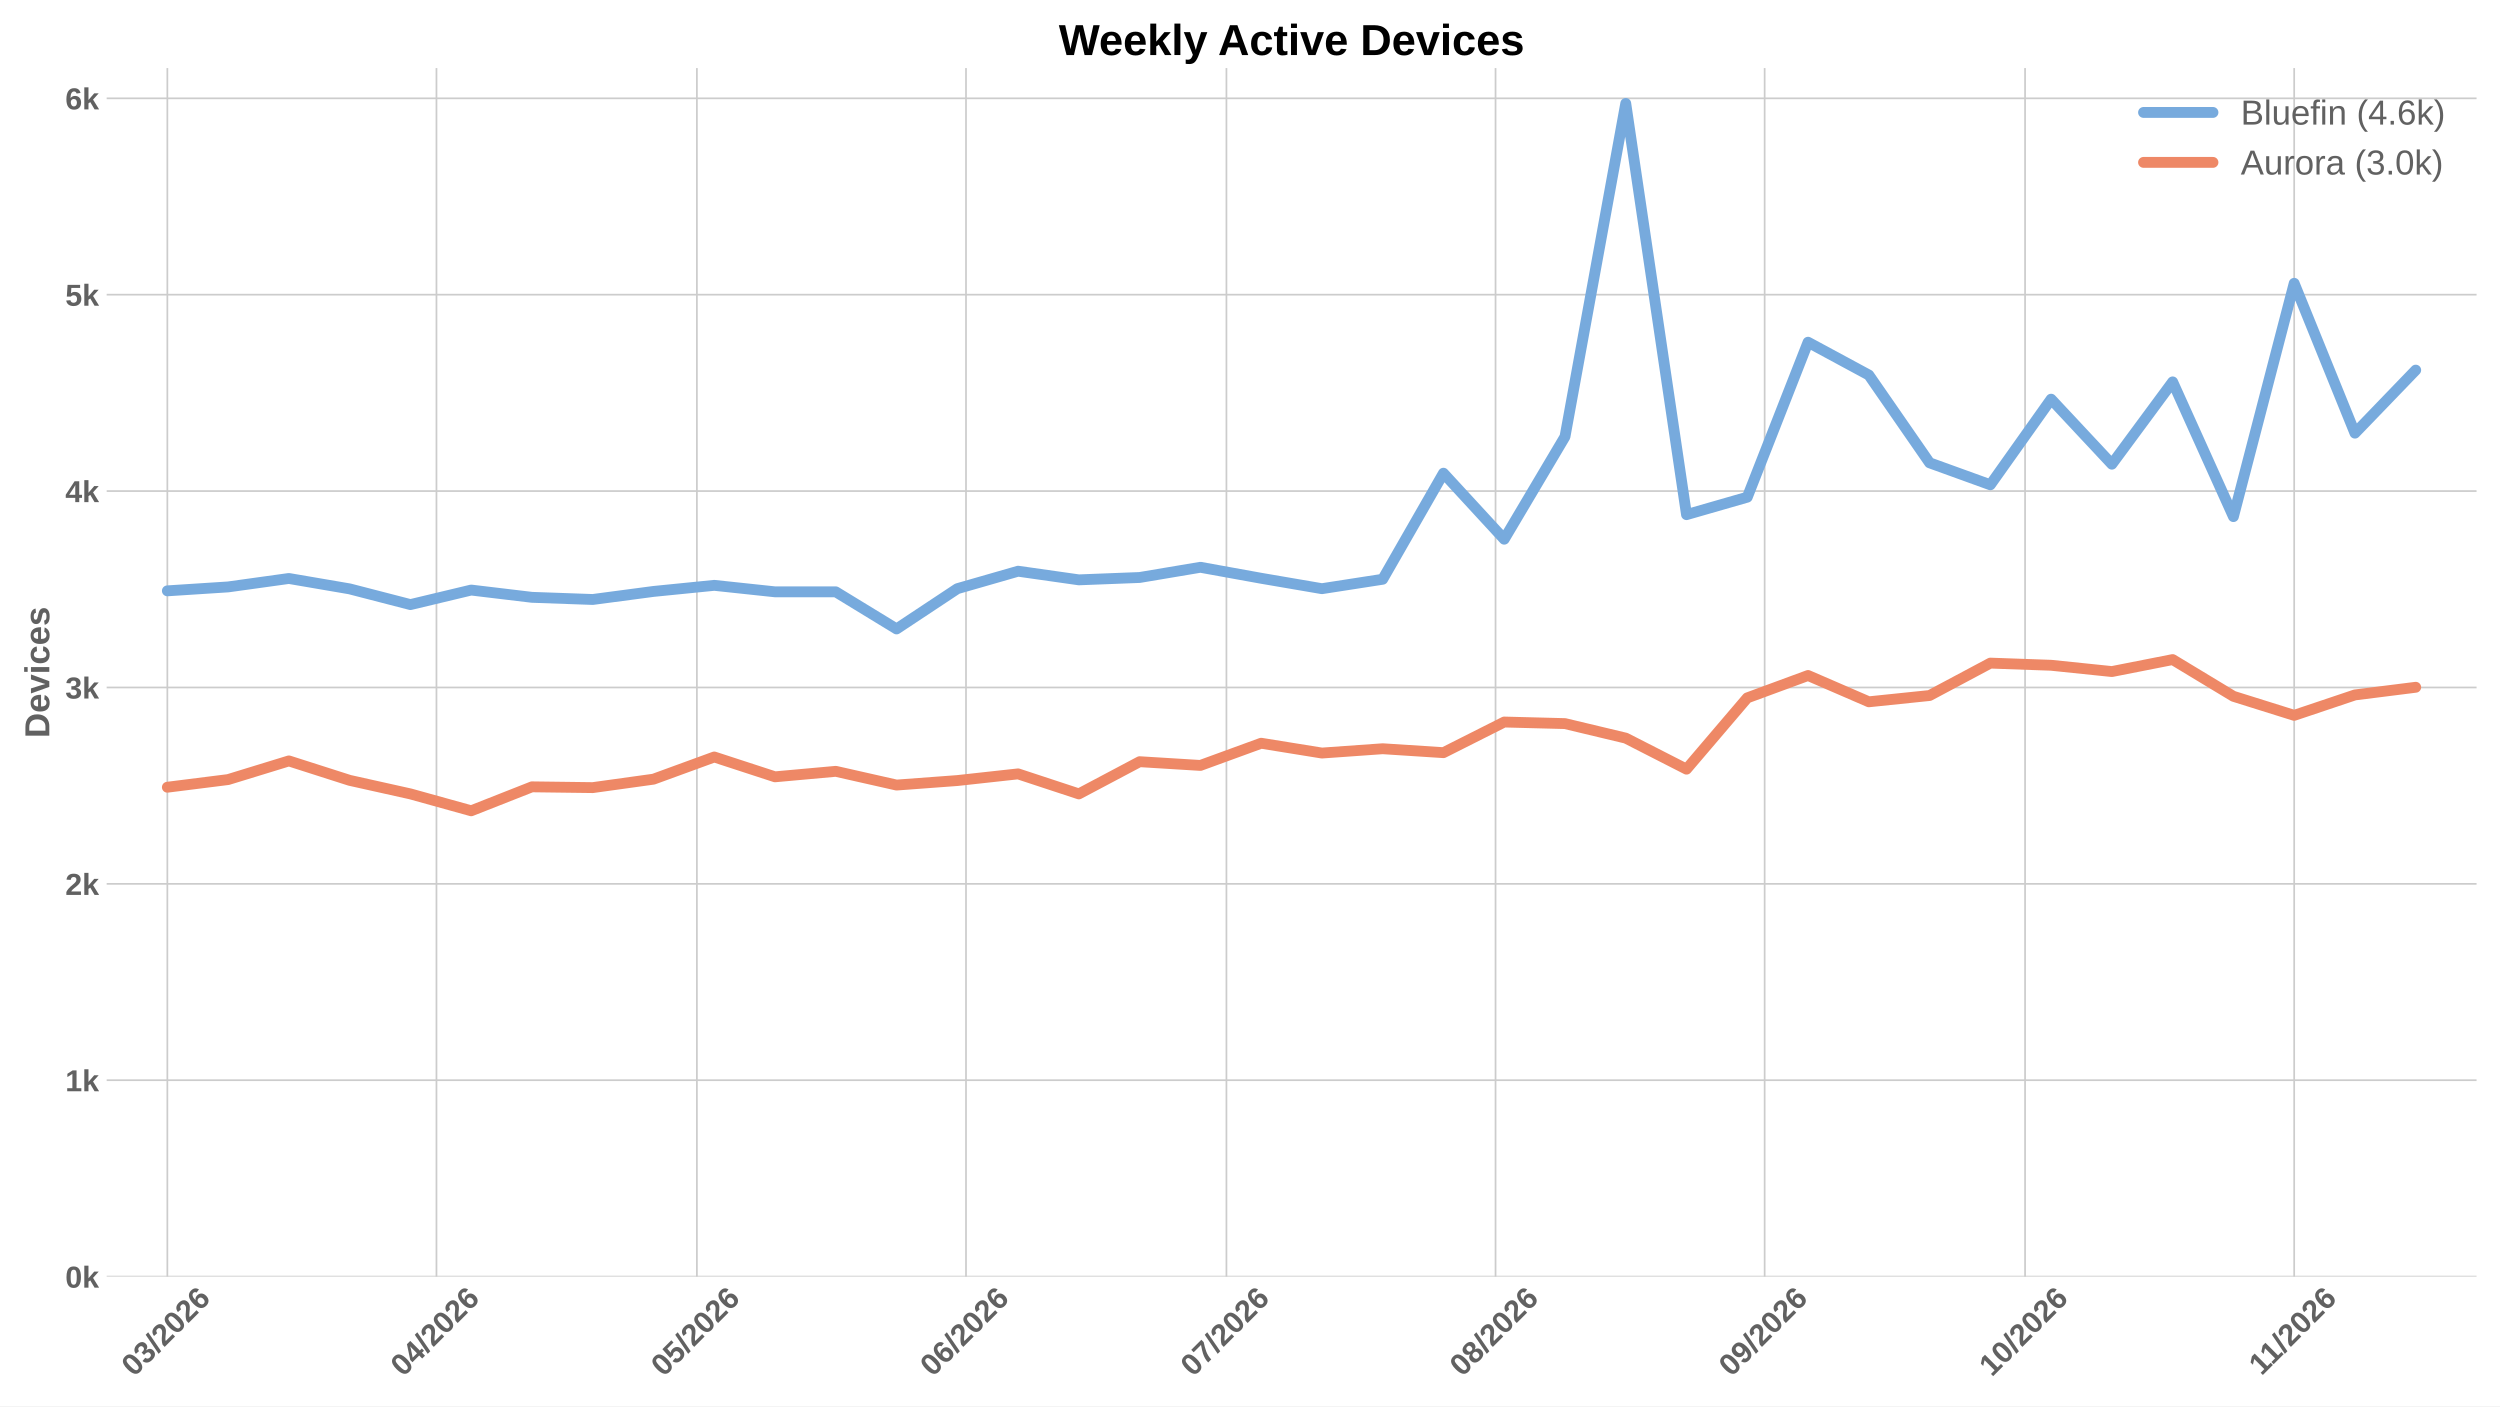
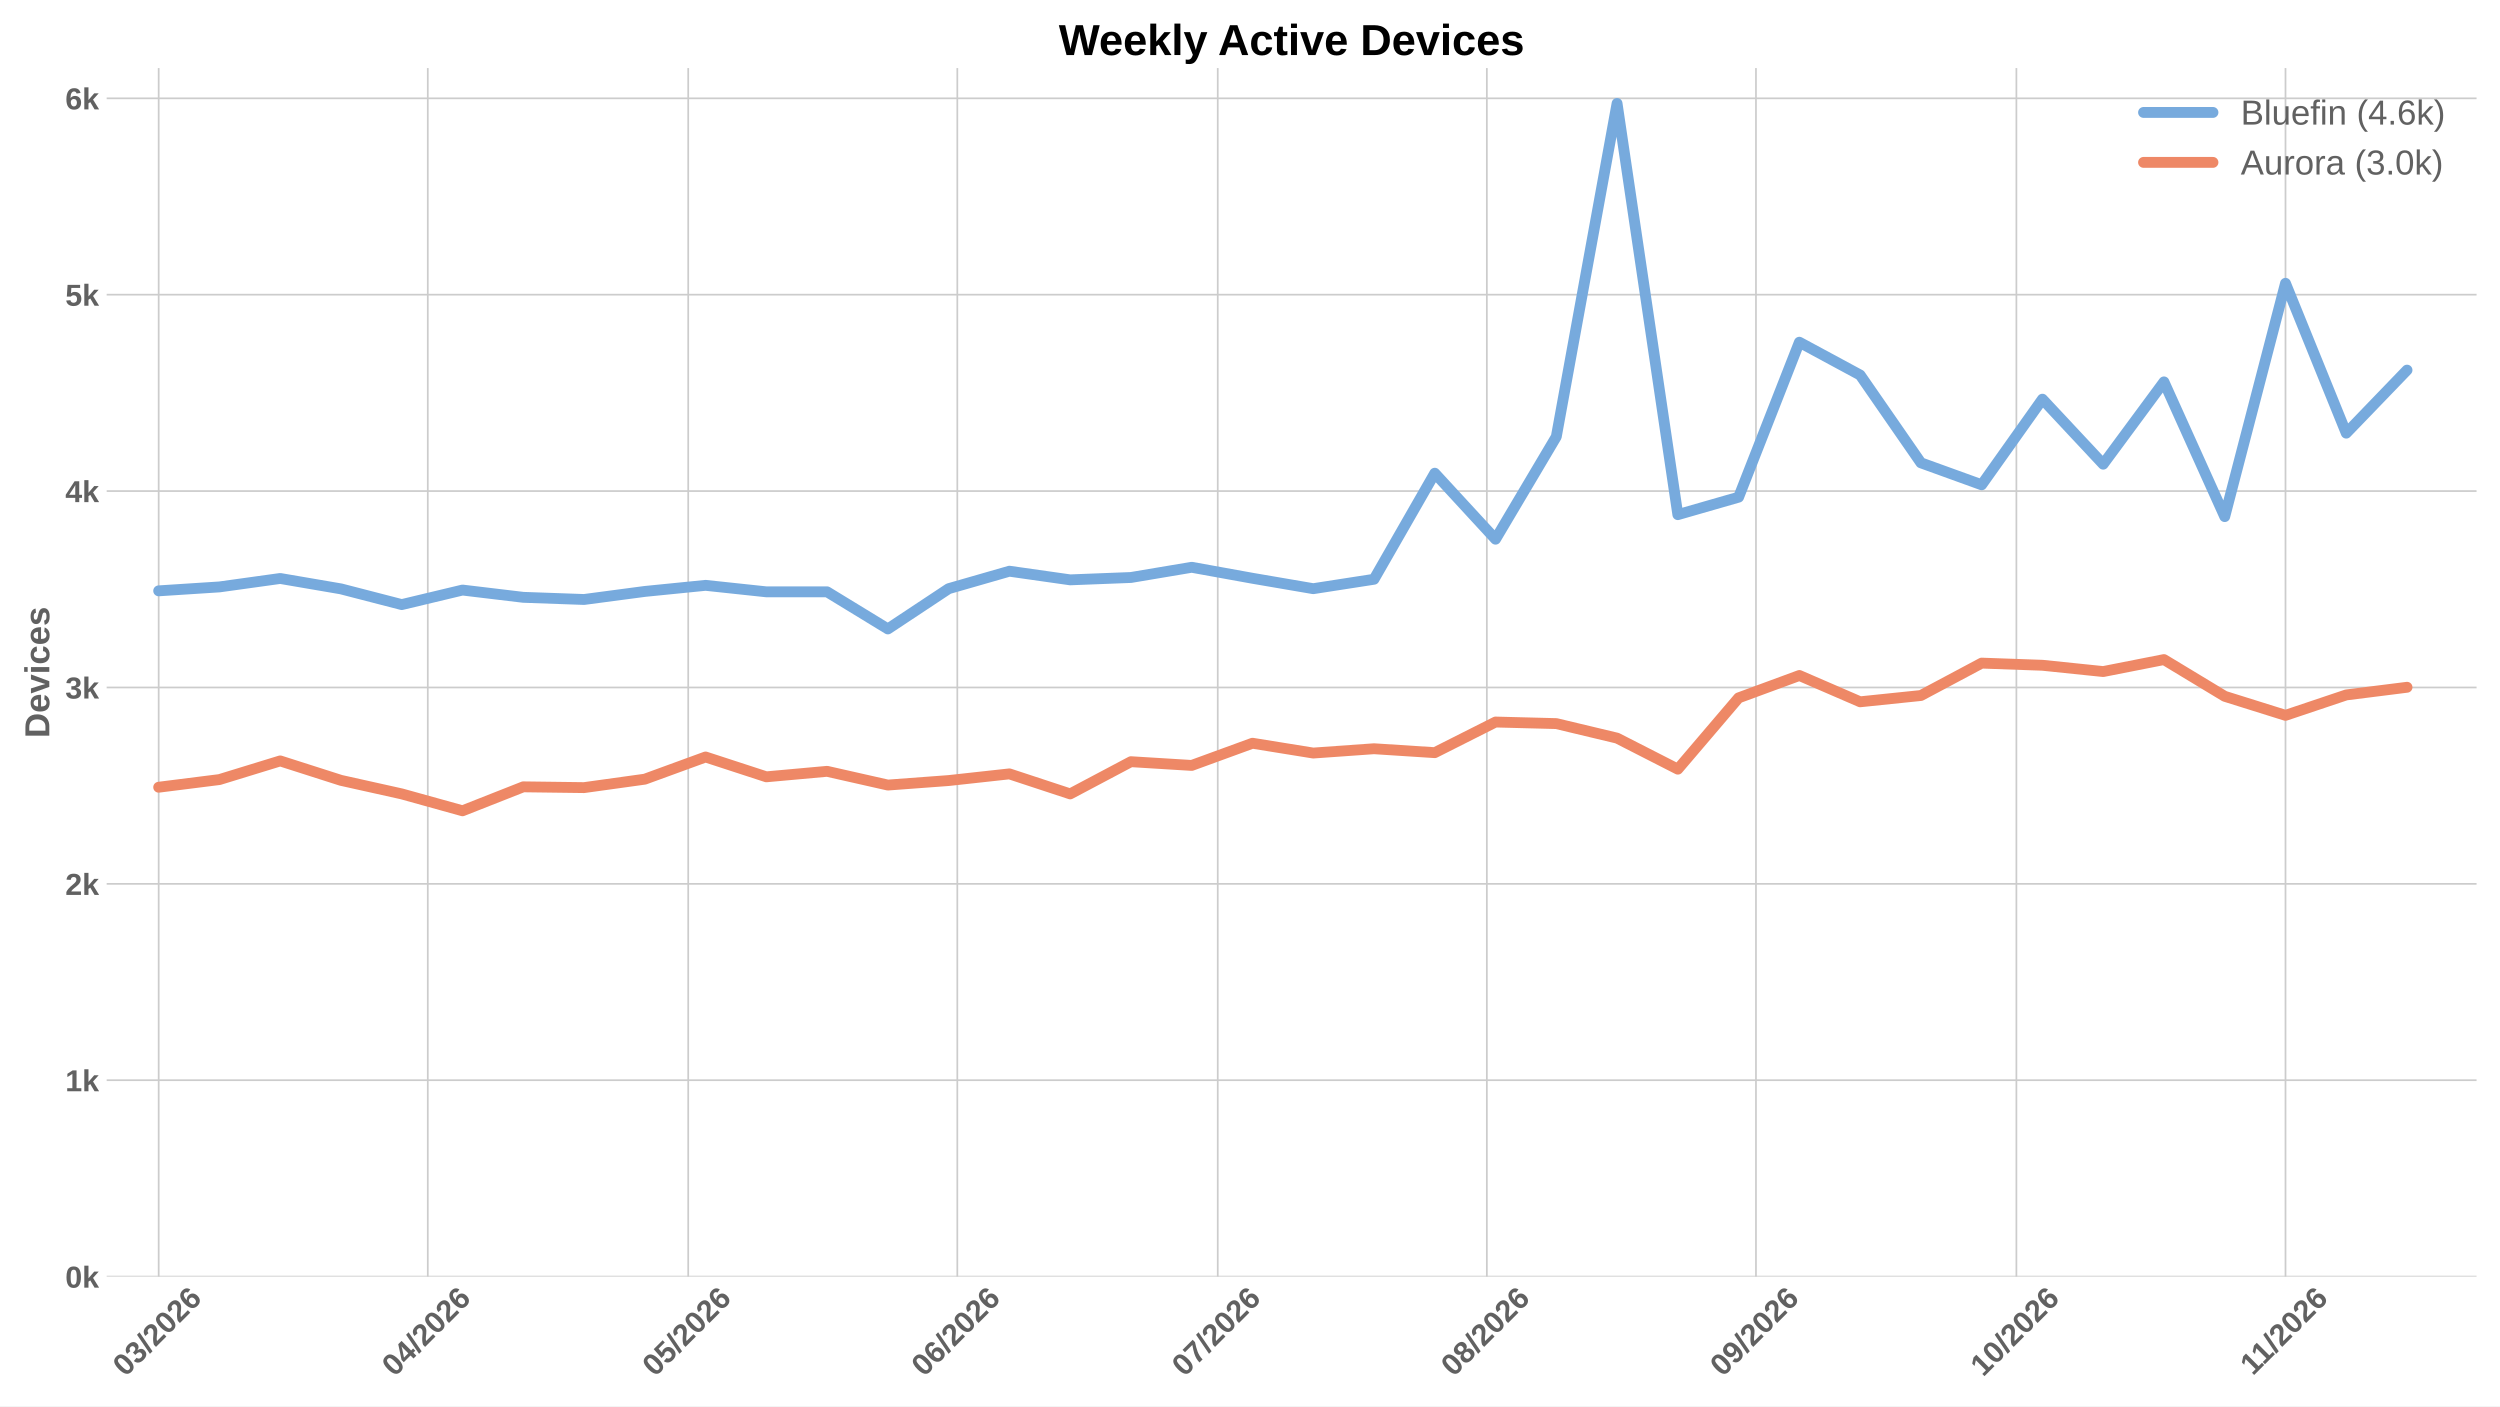
<svg xmlns="http://www.w3.org/2000/svg" xmlns:xlink="http://www.w3.org/1999/xlink" width="1152pt" height="648pt" viewBox="0 0 1152 648" version="1.1">
  <defs>
    <style type="text/css">*{stroke-linejoin: round; stroke-linecap: butt}</style>
  </defs>
  <g id="figure_1">
    <g id="patch_1">
      <path d="M 0 648  L 1152 648  L 1152 0  L 0 0  z " style="fill: #ffffff" />
    </g>
    <g id="axes_1">
      <g id="patch_2">
        <path d="M 49.156 588.262  L 1141.2 588.262  L 1141.2 31.361  L 49.156 31.361  z " style="fill: #ffffff" />
      </g>
      <g id="matplotlib.axis_1">
        <g id="xtick_1">
          <g id="line2d_1">
-             <path d="M 77.118 588.262  L 77.118 31.361  " clip-path="url(#p56c83c596c)" style="fill: none; stroke: #cccccc; stroke-width: 0.8; stroke-linecap: round" />
+             <path d="M 73.117 588.262  L 73.117 31.361  " clip-path="url(#p02b2bebb47)" style="fill: none; stroke: #cccccc; stroke-width: 0.8; stroke-linecap: round" />
          </g>
          <g id="line2d_2" />
          <g id="text_1">
-             <g style="fill: #616161" transform="translate(61.78998 634.7498) rotate(-45) scale(0.14 -0.14)">
+             <g style="fill: #616161" transform="translate(57.78871 634.7498) rotate(-45) scale(0.14 -0.14)">
              <defs>
                <path id="LiberationSans-Bold-13" d="M 3297 2203  Q 3297 1088 2914 512  Q 2531 -63 1766 -63  Q 253 -63 253 2203  Q 253 2994 418 3494  Q 584 3994 915 4231  Q 1247 4469 1791 4469  Q 2572 4469 2934 3903  Q 3297 3338 3297 2203  z M 2416 2203  Q 2416 2813 2356 3150  Q 2297 3488 2165 3634  Q 2034 3781 1784 3781  Q 1519 3781 1383 3632  Q 1247 3484 1189 3148  Q 1131 2813 1131 2203  Q 1131 1600 1192 1261  Q 1253 922 1386 775  Q 1519 628 1772 628  Q 2022 628 2158 783  Q 2294 938 2355 1278  Q 2416 1619 2416 2203  z " transform="scale(0.015625)" />
                <path id="LiberationSans-Bold-16" d="M 3328 1222  Q 3328 603 2922 265  Q 2516 -72 1766 -72  Q 1056 -72 637 254  Q 219 581 147 1197  L 1041 1275  Q 1125 641 1763 641  Q 2078 641 2253 797  Q 2428 953 2428 1275  Q 2428 1569 2215 1725  Q 2003 1881 1584 1881  L 1278 1881  L 1278 2591  L 1566 2591  Q 1944 2591 2134 2745  Q 2325 2900 2325 3188  Q 2325 3459 2173 3614  Q 2022 3769 1731 3769  Q 1459 3769 1292 3619  Q 1125 3469 1100 3194  L 222 3256  Q 291 3825 694 4147  Q 1097 4469 1747 4469  Q 2438 4469 2827 4158  Q 3216 3847 3216 3297  Q 3216 2884 2973 2618  Q 2731 2353 2275 2266  L 2275 2253  Q 2781 2194 3054 1920  Q 3328 1647 3328 1222  z " transform="scale(0.015625)" />
                <path id="LiberationSans-Bold-12" d="M 63 -128  L 972 4638  L 1716 4638  L 822 -128  L 63 -128  z " transform="scale(0.015625)" />
                <path id="LiberationSans-Bold-15" d="M 222 0  L 222 609  Q 394 988 711 1347  Q 1028 1706 1509 2097  Q 1972 2472 2158 2715  Q 2344 2959 2344 3194  Q 2344 3769 1766 3769  Q 1484 3769 1336 3617  Q 1188 3466 1144 3163  L 259 3213  Q 334 3825 717 4147  Q 1100 4469 1759 4469  Q 2472 4469 2853 4144  Q 3234 3819 3234 3231  Q 3234 2922 3112 2672  Q 2991 2422 2800 2211  Q 2609 2000 2376 1815  Q 2144 1631 1925 1456  Q 1706 1281 1526 1103  Q 1347 925 1259 722  L 3303 722  L 3303 0  L 222 0  z " transform="scale(0.015625)" />
                <path id="LiberationSans-Bold-19" d="M 3328 1441  Q 3328 738 2934 337  Q 2541 -63 1847 -63  Q 1069 -63 651 482  Q 234 1028 234 2100  Q 234 3278 657 3873  Q 1081 4469 1869 4469  Q 2428 4469 2751 4222  Q 3075 3975 3209 3456  L 2381 3341  Q 2263 3775 1850 3775  Q 1497 3775 1295 3422  Q 1094 3069 1094 2350  Q 1234 2584 1484 2709  Q 1734 2834 2050 2834  Q 2641 2834 2984 2459  Q 3328 2084 3328 1441  z M 2447 1416  Q 2447 1791 2273 1989  Q 2100 2188 1797 2188  Q 1506 2188 1331 2002  Q 1156 1816 1156 1509  Q 1156 1125 1339 873  Q 1522 622 1819 622  Q 2116 622 2281 833  Q 2447 1044 2447 1416  z " transform="scale(0.015625)" />
              </defs>
              <use xlink:href="#LiberationSans-Bold-13" />
              <use xlink:href="#LiberationSans-Bold-16" transform="translate(55.60938 0)" />
              <use xlink:href="#LiberationSans-Bold-12" transform="translate(111.2188 0)" />
              <use xlink:href="#LiberationSans-Bold-15" transform="translate(139 0)" />
              <use xlink:href="#LiberationSans-Bold-13" transform="translate(194.6094 0)" />
              <use xlink:href="#LiberationSans-Bold-15" transform="translate(250.2188 0)" />
              <use xlink:href="#LiberationSans-Bold-19" transform="translate(305.8281 0)" />
            </g>
          </g>
        </g>
        <g id="xtick_2">
          <g id="line2d_3">
-             <path d="M 201.123 588.262  L 201.123 31.361  " clip-path="url(#p56c83c596c)" style="fill: none; stroke: #cccccc; stroke-width: 0.8; stroke-linecap: round" />
+             <path d="M 197.122 588.262  L 197.122 31.361  " clip-path="url(#p02b2bebb47)" style="fill: none; stroke: #cccccc; stroke-width: 0.8; stroke-linecap: round" />
          </g>
          <g id="line2d_4" />
          <g id="text_2">
-             <g style="fill: #616161" transform="translate(185.795 634.7498) rotate(-45) scale(0.14 -0.14)">
+             <g style="fill: #616161" transform="translate(181.7937 634.7498) rotate(-45) scale(0.14 -0.14)">
              <defs>
                <path id="LiberationSans-Bold-17" d="M 2938 897  L 2938 0  L 2100 0  L 2100 897  L 97 897  L 97 1556  L 1956 4403  L 2938 4403  L 2938 1550  L 3525 1550  L 3525 897  L 2938 897  z M 2100 2991  Q 2100 3159 2111 3356  Q 2122 3553 2128 3609  Q 2047 3434 1834 3103  L 813 1550  L 2100 1550  L 2100 2991  z " transform="scale(0.015625)" />
              </defs>
              <use xlink:href="#LiberationSans-Bold-13" />
              <use xlink:href="#LiberationSans-Bold-17" transform="translate(55.60938 0)" />
              <use xlink:href="#LiberationSans-Bold-12" transform="translate(111.2188 0)" />
              <use xlink:href="#LiberationSans-Bold-15" transform="translate(139 0)" />
              <use xlink:href="#LiberationSans-Bold-13" transform="translate(194.6094 0)" />
              <use xlink:href="#LiberationSans-Bold-15" transform="translate(250.2188 0)" />
              <use xlink:href="#LiberationSans-Bold-19" transform="translate(305.8281 0)" />
            </g>
          </g>
        </g>
        <g id="xtick_3">
          <g id="line2d_5">
-             <path d="M 321.128 588.262  L 321.128 31.361  " clip-path="url(#p56c83c596c)" style="fill: none; stroke: #cccccc; stroke-width: 0.8; stroke-linecap: round" />
+             <path d="M 317.127 588.262  L 317.127 31.361  " clip-path="url(#p02b2bebb47)" style="fill: none; stroke: #cccccc; stroke-width: 0.8; stroke-linecap: round" />
          </g>
          <g id="line2d_6" />
          <g id="text_3">
-             <g style="fill: #616161" transform="translate(305.7999 634.7498) rotate(-45) scale(0.14 -0.14)">
+             <g style="fill: #616161" transform="translate(301.7986 634.7498) rotate(-45) scale(0.14 -0.14)">
              <defs>
                <path id="LiberationSans-Bold-18" d="M 3381 1466  Q 3381 766 2945 351  Q 2509 -63 1750 -63  Q 1088 -63 689 235  Q 291 534 197 1100  L 1075 1172  Q 1144 891 1319 762  Q 1494 634 1759 634  Q 2088 634 2283 843  Q 2478 1053 2478 1447  Q 2478 1794 2293 2001  Q 2109 2209 1778 2209  Q 1413 2209 1181 1925  L 325 1925  L 478 4403  L 3125 4403  L 3125 3750  L 1275 3750  L 1203 2638  Q 1522 2919 2000 2919  Q 2628 2919 3004 2528  Q 3381 2138 3381 1466  z " transform="scale(0.015625)" />
              </defs>
              <use xlink:href="#LiberationSans-Bold-13" />
              <use xlink:href="#LiberationSans-Bold-18" transform="translate(55.60938 0)" />
              <use xlink:href="#LiberationSans-Bold-12" transform="translate(111.2188 0)" />
              <use xlink:href="#LiberationSans-Bold-15" transform="translate(139 0)" />
              <use xlink:href="#LiberationSans-Bold-13" transform="translate(194.6094 0)" />
              <use xlink:href="#LiberationSans-Bold-15" transform="translate(250.2188 0)" />
              <use xlink:href="#LiberationSans-Bold-19" transform="translate(305.8281 0)" />
            </g>
          </g>
        </g>
        <g id="xtick_4">
          <g id="line2d_7">
-             <path d="M 445.133 588.262  L 445.133 31.361  " clip-path="url(#p56c83c596c)" style="fill: none; stroke: #cccccc; stroke-width: 0.8; stroke-linecap: round" />
+             <path d="M 441.132 588.262  L 441.132 31.361  " clip-path="url(#p02b2bebb47)" style="fill: none; stroke: #cccccc; stroke-width: 0.8; stroke-linecap: round" />
          </g>
          <g id="line2d_8" />
          <g id="text_4">
-             <g style="fill: #616161" transform="translate(429.8049 634.7498) rotate(-45) scale(0.14 -0.14)">
+             <g style="fill: #616161" transform="translate(425.8037 634.7498) rotate(-45) scale(0.14 -0.14)">
              <use xlink:href="#LiberationSans-Bold-13" />
              <use xlink:href="#LiberationSans-Bold-19" transform="translate(55.60938 0)" />
              <use xlink:href="#LiberationSans-Bold-12" transform="translate(111.2188 0)" />
              <use xlink:href="#LiberationSans-Bold-15" transform="translate(139 0)" />
              <use xlink:href="#LiberationSans-Bold-13" transform="translate(194.6094 0)" />
              <use xlink:href="#LiberationSans-Bold-15" transform="translate(250.2188 0)" />
              <use xlink:href="#LiberationSans-Bold-19" transform="translate(305.8281 0)" />
            </g>
          </g>
        </g>
        <g id="xtick_5">
          <g id="line2d_9">
-             <path d="M 565.138 588.262  L 565.138 31.361  " clip-path="url(#p56c83c596c)" style="fill: none; stroke: #cccccc; stroke-width: 0.8; stroke-linecap: round" />
+             <path d="M 561.137 588.262  L 561.137 31.361  " clip-path="url(#p02b2bebb47)" style="fill: none; stroke: #cccccc; stroke-width: 0.8; stroke-linecap: round" />
          </g>
          <g id="line2d_10" />
          <g id="text_5">
-             <g style="fill: #616161" transform="translate(549.8098 634.7498) rotate(-45) scale(0.14 -0.14)">
+             <g style="fill: #616161" transform="translate(545.8085 634.7498) rotate(-45) scale(0.14 -0.14)">
              <defs>
                <path id="LiberationSans-Bold-1a" d="M 3278 3706  Q 2981 3238 2717 2797  Q 2453 2356 2256 1911  Q 2059 1466 1945 995  Q 1831 525 1831 0  L 916 0  Q 916 550 1059 1064  Q 1203 1578 1475 2111  Q 1747 2644 2463 3681  L 275 3681  L 275 4403  L 3278 4403  L 3278 3706  z " transform="scale(0.015625)" />
              </defs>
              <use xlink:href="#LiberationSans-Bold-13" />
              <use xlink:href="#LiberationSans-Bold-1a" transform="translate(55.60938 0)" />
              <use xlink:href="#LiberationSans-Bold-12" transform="translate(111.2188 0)" />
              <use xlink:href="#LiberationSans-Bold-15" transform="translate(139 0)" />
              <use xlink:href="#LiberationSans-Bold-13" transform="translate(194.6094 0)" />
              <use xlink:href="#LiberationSans-Bold-15" transform="translate(250.2188 0)" />
              <use xlink:href="#LiberationSans-Bold-19" transform="translate(305.8281 0)" />
            </g>
          </g>
        </g>
        <g id="xtick_6">
          <g id="line2d_11">
-             <path d="M 689.143 588.262  L 689.143 31.361  " clip-path="url(#p56c83c596c)" style="fill: none; stroke: #cccccc; stroke-width: 0.8; stroke-linecap: round" />
+             <path d="M 685.142 588.262  L 685.142 31.361  " clip-path="url(#p02b2bebb47)" style="fill: none; stroke: #cccccc; stroke-width: 0.8; stroke-linecap: round" />
          </g>
          <g id="line2d_12" />
          <g id="text_6">
-             <g style="fill: #616161" transform="translate(673.8148 634.7498) rotate(-45) scale(0.14 -0.14)">
+             <g style="fill: #616161" transform="translate(669.8136 634.7498) rotate(-45) scale(0.14 -0.14)">
              <defs>
                <path id="LiberationSans-Bold-1b" d="M 3363 1241  Q 3363 622 2953 279  Q 2544 -63 1784 -63  Q 1031 -63 617 278  Q 203 619 203 1234  Q 203 1656 447 1945  Q 691 2234 1100 2303  L 1100 2316  Q 744 2394 525 2669  Q 306 2944 306 3303  Q 306 3844 689 4156  Q 1072 4469 1772 4469  Q 2488 4469 2870 4164  Q 3253 3859 3253 3297  Q 3253 2938 3036 2666  Q 2819 2394 2453 2322  L 2453 2309  Q 2878 2241 3120 1961  Q 3363 1681 3363 1241  z M 2350 3250  Q 2350 3563 2206 3708  Q 2063 3853 1772 3853  Q 1203 3853 1203 3250  Q 1203 2619 1778 2619  Q 2066 2619 2208 2766  Q 2350 2913 2350 3250  z M 2453 1313  Q 2453 2003 1766 2003  Q 1447 2003 1276 1822  Q 1106 1641 1106 1300  Q 1106 913 1275 734  Q 1444 556 1791 556  Q 2131 556 2292 734  Q 2453 913 2453 1313  z " transform="scale(0.015625)" />
              </defs>
              <use xlink:href="#LiberationSans-Bold-13" />
              <use xlink:href="#LiberationSans-Bold-1b" transform="translate(55.60938 0)" />
              <use xlink:href="#LiberationSans-Bold-12" transform="translate(111.2188 0)" />
              <use xlink:href="#LiberationSans-Bold-15" transform="translate(139 0)" />
              <use xlink:href="#LiberationSans-Bold-13" transform="translate(194.6094 0)" />
              <use xlink:href="#LiberationSans-Bold-15" transform="translate(250.2188 0)" />
              <use xlink:href="#LiberationSans-Bold-19" transform="translate(305.8281 0)" />
            </g>
          </g>
        </g>
        <g id="xtick_7">
          <g id="line2d_13">
-             <path d="M 813.148 588.262  L 813.148 31.361  " clip-path="url(#p56c83c596c)" style="fill: none; stroke: #cccccc; stroke-width: 0.8; stroke-linecap: round" />
+             <path d="M 809.147 588.262  L 809.147 31.361  " clip-path="url(#p02b2bebb47)" style="fill: none; stroke: #cccccc; stroke-width: 0.8; stroke-linecap: round" />
          </g>
          <g id="line2d_14" />
          <g id="text_7">
-             <g style="fill: #616161" transform="translate(797.8199 634.7498) rotate(-45) scale(0.14 -0.14)">
+             <g style="fill: #616161" transform="translate(793.8186 634.7498) rotate(-45) scale(0.14 -0.14)">
              <defs>
                <path id="LiberationSans-Bold-1c" d="M 3322 2272  Q 3322 1100 2894 518  Q 2466 -63 1678 -63  Q 1097 -63 767 185  Q 438 434 300 972  L 1125 1088  Q 1247 628 1688 628  Q 2056 628 2254 981  Q 2453 1334 2459 2028  Q 2341 1794 2070 1661  Q 1800 1528 1488 1528  Q 906 1528 564 1923  Q 222 2319 222 2994  Q 222 3688 623 4078  Q 1025 4469 1759 4469  Q 2550 4469 2936 3920  Q 3322 3372 3322 2272  z M 2394 2888  Q 2394 3297 2214 3539  Q 2034 3781 1738 3781  Q 1447 3781 1280 3570  Q 1113 3359 1113 2988  Q 1113 2622 1278 2401  Q 1444 2181 1741 2181  Q 2022 2181 2208 2373  Q 2394 2566 2394 2888  z " transform="scale(0.015625)" />
              </defs>
              <use xlink:href="#LiberationSans-Bold-13" />
              <use xlink:href="#LiberationSans-Bold-1c" transform="translate(55.60938 0)" />
              <use xlink:href="#LiberationSans-Bold-12" transform="translate(111.2188 0)" />
              <use xlink:href="#LiberationSans-Bold-15" transform="translate(139 0)" />
              <use xlink:href="#LiberationSans-Bold-13" transform="translate(194.6094 0)" />
              <use xlink:href="#LiberationSans-Bold-15" transform="translate(250.2188 0)" />
              <use xlink:href="#LiberationSans-Bold-19" transform="translate(305.8281 0)" />
            </g>
          </g>
        </g>
        <g id="xtick_8">
          <g id="line2d_15">
-             <path d="M 933.153 588.262  L 933.153 31.361  " clip-path="url(#p56c83c596c)" style="fill: none; stroke: #cccccc; stroke-width: 0.8; stroke-linecap: round" />
+             <path d="M 929.152 588.262  L 929.152 31.361  " clip-path="url(#p02b2bebb47)" style="fill: none; stroke: #cccccc; stroke-width: 0.8; stroke-linecap: round" />
          </g>
          <g id="line2d_16" />
          <g id="text_8">
-             <g style="fill: #616161" transform="translate(917.8248 634.7498) rotate(-45) scale(0.14 -0.14)">
+             <g style="fill: #616161" transform="translate(913.8235 634.7498) rotate(-45) scale(0.14 -0.14)">
              <defs>
                <path id="LiberationSans-Bold-14" d="M 403 0  L 403 653  L 1494 653  L 1494 3656  L 438 2997  L 438 3688  L 1541 4403  L 2372 4403  L 2372 653  L 3381 653  L 3381 0  L 403 0  z " transform="scale(0.015625)" />
              </defs>
              <use xlink:href="#LiberationSans-Bold-14" />
              <use xlink:href="#LiberationSans-Bold-13" transform="translate(55.60938 0)" />
              <use xlink:href="#LiberationSans-Bold-12" transform="translate(111.2188 0)" />
              <use xlink:href="#LiberationSans-Bold-15" transform="translate(139 0)" />
              <use xlink:href="#LiberationSans-Bold-13" transform="translate(194.6094 0)" />
              <use xlink:href="#LiberationSans-Bold-15" transform="translate(250.2188 0)" />
              <use xlink:href="#LiberationSans-Bold-19" transform="translate(305.8281 0)" />
            </g>
          </g>
        </g>
        <g id="xtick_9">
          <g id="line2d_17">
-             <path d="M 1057.158 588.262  L 1057.158 31.361  " clip-path="url(#p56c83c596c)" style="fill: none; stroke: #cccccc; stroke-width: 0.8; stroke-linecap: round" />
+             <path d="M 1053.157 588.262  L 1053.157 31.361  " clip-path="url(#p02b2bebb47)" style="fill: none; stroke: #cccccc; stroke-width: 0.8; stroke-linecap: round" />
          </g>
          <g id="line2d_18" />
          <g id="text_9">
-             <g style="fill: #616161" transform="translate(1042.103 634.2038) rotate(-45) scale(0.14 -0.14)">
+             <g style="fill: #616161" transform="translate(1038.102 634.2038) rotate(-45) scale(0.14 -0.14)">
              <use xlink:href="#LiberationSans-Bold-14" />
              <use xlink:href="#LiberationSans-Bold-14" transform="translate(50.09375 0)" />
              <use xlink:href="#LiberationSans-Bold-12" transform="translate(105.7031 0)" />
              <use xlink:href="#LiberationSans-Bold-15" transform="translate(133.4844 0)" />
              <use xlink:href="#LiberationSans-Bold-13" transform="translate(189.0938 0)" />
              <use xlink:href="#LiberationSans-Bold-15" transform="translate(244.7031 0)" />
              <use xlink:href="#LiberationSans-Bold-19" transform="translate(300.3125 0)" />
            </g>
          </g>
        </g>
      </g>
      <g id="matplotlib.axis_2">
        <g id="ytick_1">
          <g id="line2d_19">
-             <path d="M 49.156 588.262  L 1141.2 588.262  " clip-path="url(#p56c83c596c)" style="fill: none; stroke: #cccccc; stroke-width: 0.8; stroke-linecap: round" />
+             <path d="M 49.156 588.262  L 1141.2 588.262  " clip-path="url(#p02b2bebb47)" style="fill: none; stroke: #cccccc; stroke-width: 0.8; stroke-linecap: round" />
          </g>
          <g id="line2d_20" />
          <g id="text_10">
            <g style="fill: #616161" transform="translate(30.085 593.3584) scale(0.14 -0.14)">
              <defs>
                <path id="LiberationSans-Bold-4e" d="M 2606 0  L 1703 1531  L 1325 1269  L 1325 0  L 447 0  L 447 4638  L 1325 4638  L 1325 1981  L 2531 3381  L 3475 3381  L 2288 2063  L 3566 0  L 2606 0  z " transform="scale(0.015625)" />
              </defs>
              <use xlink:href="#LiberationSans-Bold-13" />
              <use xlink:href="#LiberationSans-Bold-4e" transform="translate(55.60938 0)" />
            </g>
          </g>
        </g>
        <g id="ytick_2">
          <g id="line2d_21">
-             <path d="M 49.156 497.769  L 1141.2 497.769  " clip-path="url(#p56c83c596c)" style="fill: none; stroke: #cccccc; stroke-width: 0.8; stroke-linecap: round" />
+             <path d="M 49.156 497.769  L 1141.2 497.769  " clip-path="url(#p02b2bebb47)" style="fill: none; stroke: #cccccc; stroke-width: 0.8; stroke-linecap: round" />
          </g>
          <g id="line2d_22" />
          <g id="text_11">
            <g style="fill: #616161" transform="translate(30.085 502.8657) scale(0.14 -0.14)">
              <use xlink:href="#LiberationSans-Bold-14" />
              <use xlink:href="#LiberationSans-Bold-4e" transform="translate(55.60938 0)" />
            </g>
          </g>
        </g>
        <g id="ytick_3">
          <g id="line2d_23">
-             <path d="M 49.156 407.277  L 1141.2 407.277  " clip-path="url(#p56c83c596c)" style="fill: none; stroke: #cccccc; stroke-width: 0.8; stroke-linecap: round" />
+             <path d="M 49.156 407.277  L 1141.2 407.277  " clip-path="url(#p02b2bebb47)" style="fill: none; stroke: #cccccc; stroke-width: 0.8; stroke-linecap: round" />
          </g>
          <g id="line2d_24" />
          <g id="text_12">
            <g style="fill: #616161" transform="translate(30.085 412.3729) scale(0.14 -0.14)">
              <use xlink:href="#LiberationSans-Bold-15" />
              <use xlink:href="#LiberationSans-Bold-4e" transform="translate(55.60938 0)" />
            </g>
          </g>
        </g>
        <g id="ytick_4">
          <g id="line2d_25">
-             <path d="M 49.156 316.784  L 1141.2 316.784  " clip-path="url(#p56c83c596c)" style="fill: none; stroke: #cccccc; stroke-width: 0.8; stroke-linecap: round" />
+             <path d="M 49.156 316.784  L 1141.2 316.784  " clip-path="url(#p02b2bebb47)" style="fill: none; stroke: #cccccc; stroke-width: 0.8; stroke-linecap: round" />
          </g>
          <g id="line2d_26" />
          <g id="text_13">
            <g style="fill: #616161" transform="translate(30.085 321.8801) scale(0.14 -0.14)">
              <use xlink:href="#LiberationSans-Bold-16" />
              <use xlink:href="#LiberationSans-Bold-4e" transform="translate(55.60938 0)" />
            </g>
          </g>
        </g>
        <g id="ytick_5">
          <g id="line2d_27">
-             <path d="M 49.156 226.291  L 1141.2 226.291  " clip-path="url(#p56c83c596c)" style="fill: none; stroke: #cccccc; stroke-width: 0.8; stroke-linecap: round" />
+             <path d="M 49.156 226.291  L 1141.2 226.291  " clip-path="url(#p02b2bebb47)" style="fill: none; stroke: #cccccc; stroke-width: 0.8; stroke-linecap: round" />
          </g>
          <g id="line2d_28" />
          <g id="text_14">
            <g style="fill: #616161" transform="translate(30.085 231.3873) scale(0.14 -0.14)">
              <use xlink:href="#LiberationSans-Bold-17" />
              <use xlink:href="#LiberationSans-Bold-4e" transform="translate(55.60938 0)" />
            </g>
          </g>
        </g>
        <g id="ytick_6">
          <g id="line2d_29">
-             <path d="M 49.156 135.798  L 1141.2 135.798  " clip-path="url(#p56c83c596c)" style="fill: none; stroke: #cccccc; stroke-width: 0.8; stroke-linecap: round" />
+             <path d="M 49.156 135.798  L 1141.2 135.798  " clip-path="url(#p02b2bebb47)" style="fill: none; stroke: #cccccc; stroke-width: 0.8; stroke-linecap: round" />
          </g>
          <g id="line2d_30" />
          <g id="text_15">
            <g style="fill: #616161" transform="translate(30.085 140.8945) scale(0.14 -0.14)">
              <use xlink:href="#LiberationSans-Bold-18" />
              <use xlink:href="#LiberationSans-Bold-4e" transform="translate(55.60938 0)" />
            </g>
          </g>
        </g>
        <g id="ytick_7">
          <g id="line2d_31">
-             <path d="M 49.156 45.305  L 1141.2 45.305  " clip-path="url(#p56c83c596c)" style="fill: none; stroke: #cccccc; stroke-width: 0.8; stroke-linecap: round" />
+             <path d="M 49.156 45.305  L 1141.2 45.305  " clip-path="url(#p02b2bebb47)" style="fill: none; stroke: #cccccc; stroke-width: 0.8; stroke-linecap: round" />
          </g>
          <g id="line2d_32" />
          <g id="text_16">
            <g style="fill: #616161" transform="translate(30.085 50.40168) scale(0.14 -0.14)">
              <use xlink:href="#LiberationSans-Bold-19" />
              <use xlink:href="#LiberationSans-Bold-4e" transform="translate(55.60938 0)" />
            </g>
          </g>
        </g>
        <g id="text_17">
          <g style="fill: #616161" transform="translate(22.71781 340.0552) rotate(-90) scale(0.16 -0.16)">
            <defs>
              <path id="LiberationSans-Bold-27" d="M 4353 2234  Q 4353 1553 4086 1045  Q 3819 538 3330 269  Q 2841 0 2209 0  L 428 0  L 428 4403  L 2022 4403  Q 3134 4403 3743 3842  Q 4353 3281 4353 2234  z M 3425 2234  Q 3425 2944 3056 3317  Q 2688 3691 2003 3691  L 1350 3691  L 1350 713  L 2131 713  Q 2725 713 3075 1122  Q 3425 1531 3425 2234  z " transform="scale(0.015625)" />
              <path id="LiberationSans-Bold-48" d="M 1831 -63  Q 1069 -63 659 389  Q 250 841 250 1706  Q 250 2544 665 2994  Q 1081 3444 1844 3444  Q 2572 3444 2956 2961  Q 3341 2478 3341 1547  L 3341 1522  L 1172 1522  Q 1172 1028 1355 776  Q 1538 525 1875 525  Q 2341 525 2463 928  L 3291 856  Q 2931 -63 1831 -63  z M 1831 2891  Q 1522 2891 1355 2675  Q 1188 2459 1178 2072  L 2491 2072  Q 2466 2481 2294 2686  Q 2122 2891 1831 2891  z " transform="scale(0.015625)" />
              <path id="LiberationSans-Bold-59" d="M 2284 0  L 1234 0  L 25 3381  L 953 3381  L 1544 1491  Q 1591 1334 1766 709  Q 1797 838 1894 1159  Q 1991 1481 2613 3381  L 3531 3381  L 2284 0  z " transform="scale(0.015625)" />
              <path id="LiberationSans-Bold-4c" d="M 447 3991  L 447 4638  L 1325 4638  L 1325 3991  L 447 3991  z M 447 0  L 447 3381  L 1325 3381  L 1325 0  L 447 0  z " transform="scale(0.015625)" />
              <path id="LiberationSans-Bold-46" d="M 1856 -63  Q 1088 -63 669 395  Q 250 853 250 1672  Q 250 2509 672 2976  Q 1094 3444 1869 3444  Q 2466 3444 2856 3144  Q 3247 2844 3347 2316  L 2463 2272  Q 2425 2531 2275 2686  Q 2125 2841 1850 2841  Q 1172 2841 1172 1706  Q 1172 538 1863 538  Q 2113 538 2281 695  Q 2450 853 2491 1166  L 3372 1125  Q 3325 778 3123 506  Q 2922 234 2594 85  Q 2266 -63 1856 -63  z " transform="scale(0.015625)" />
              <path id="LiberationSans-Bold-56" d="M 3297 988  Q 3297 497 2895 217  Q 2494 -63 1784 -63  Q 1088 -63 717 157  Q 347 378 225 844  L 997 959  Q 1063 719 1223 619  Q 1384 519 1784 519  Q 2153 519 2322 612  Q 2491 706 2491 906  Q 2491 1069 2355 1164  Q 2219 1259 1894 1325  Q 1150 1472 890 1598  Q 631 1725 495 1926  Q 359 2128 359 2422  Q 359 2906 732 3176  Q 1106 3447 1791 3447  Q 2394 3447 2761 3212  Q 3128 2978 3219 2534  L 2441 2453  Q 2403 2659 2256 2761  Q 2109 2863 1791 2863  Q 1478 2863 1322 2783  Q 1166 2703 1166 2516  Q 1166 2369 1286 2283  Q 1406 2197 1691 2141  Q 2088 2059 2395 1973  Q 2703 1888 2889 1769  Q 3075 1650 3186 1464  Q 3297 1278 3297 988  z " transform="scale(0.015625)" />
            </defs>
            <use xlink:href="#LiberationSans-Bold-27" />
            <use xlink:href="#LiberationSans-Bold-48" transform="translate(72.21875 0)" />
            <use xlink:href="#LiberationSans-Bold-59" transform="translate(127.8281 0)" />
            <use xlink:href="#LiberationSans-Bold-4c" transform="translate(183.4375 0)" />
            <use xlink:href="#LiberationSans-Bold-46" transform="translate(211.2188 0)" />
            <use xlink:href="#LiberationSans-Bold-48" transform="translate(266.8281 0)" />
            <use xlink:href="#LiberationSans-Bold-56" transform="translate(322.4375 0)" />
          </g>
        </g>
      </g>
      <g id="line2d_33">
-         <path d="M 77.118 272.261  L 105.119 270.452  L 133.121 266.56  L 161.122 271.356  L 189.123 278.596  L 217.124 271.899  L 245.125 275.248  L 273.126 276.243  L 301.127 272.533  L 329.129 269.728  L 357.13 272.714  L 385.131 272.714  L 413.132 289.817  L 441.133 271.266  L 469.134 263.212  L 497.135 267.194  L 525.137 266.108  L 553.138 261.402  L 581.139 266.47  L 609.14 271.266  L 637.141 266.922  L 665.142 218.056  L 693.143 248.462  L 721.145 201.225  L 749.146 47.658  L 777.147 237.15  L 805.148 229.096  L 833.149 157.698  L 861.15 172.81  L 889.151 213.26  L 917.152 223.395  L 945.154 183.94  L 973.155 213.894  L 1001.156 175.977  L 1029.157 238.055  L 1057.158 130.55  L 1085.159 199.596  L 1113.16 170.548  " clip-path="url(#p56c83c596c)" style="fill: none; stroke: #77aadd; stroke-width: 5; stroke-linecap: round" />
+         <path d="M 73.117 272.261  L 101.118 270.452  L 129.119 266.56  L 157.12 271.356  L 185.122 278.596  L 213.123 271.899  L 241.124 275.248  L 269.125 276.243  L 297.126 272.533  L 325.127 269.728  L 353.128 272.714  L 381.13 272.714  L 409.131 289.817  L 437.132 271.266  L 465.133 263.212  L 493.134 267.194  L 521.135 266.108  L 549.136 261.402  L 577.138 266.47  L 605.139 271.266  L 633.14 266.922  L 661.141 218.056  L 689.142 248.462  L 717.143 201.225  L 745.144 47.658  L 773.146 237.15  L 801.147 229.096  L 829.148 157.698  L 857.149 172.81  L 885.15 213.26  L 913.151 223.395  L 941.152 183.94  L 969.153 213.894  L 997.155 175.977  L 1025.156 238.055  L 1053.157 130.55  L 1081.158 199.596  L 1109.159 170.548  " clip-path="url(#p02b2bebb47)" style="fill: none; stroke: #77aadd; stroke-width: 5; stroke-linecap: round" />
      </g>
      <g id="line2d_34">
-         <path d="M 77.118 362.754  L 105.119 359.225  L 133.121 350.628  L 161.122 359.587  L 189.123 365.831  L 217.124 373.613  L 245.125 362.573  L 273.126 362.935  L 301.127 359.044  L 329.129 348.818  L 357.13 357.958  L 385.131 355.424  L 413.132 361.759  L 441.133 359.677  L 469.134 356.601  L 497.135 365.831  L 525.137 350.99  L 553.138 352.71  L 581.139 342.484  L 609.14 347.008  L 637.141 345.018  L 665.142 346.827  L 693.143 332.711  L 721.145 333.435  L 749.146 340.131  L 777.147 354.429  L 805.148 321.58  L 833.149 311.264  L 861.15 323.39  L 889.151 320.494  L 917.152 305.563  L 945.154 306.558  L 973.155 309.454  L 1001.156 303.934  L 1029.157 320.856  L 1057.158 329.634  L 1085.159 320.223  L 1113.16 316.693  " clip-path="url(#p56c83c596c)" style="fill: none; stroke: #ee8866; stroke-width: 5; stroke-linecap: round" />
+         <path d="M 73.117 362.754  L 101.118 359.225  L 129.119 350.628  L 157.12 359.587  L 185.122 365.831  L 213.123 373.613  L 241.124 362.573  L 269.125 362.935  L 297.126 359.044  L 325.127 348.818  L 353.128 357.958  L 381.13 355.424  L 409.131 361.759  L 437.132 359.677  L 465.133 356.601  L 493.134 365.831  L 521.135 350.99  L 549.136 352.71  L 577.138 342.484  L 605.139 347.008  L 633.14 345.018  L 661.141 346.827  L 689.142 332.711  L 717.143 333.435  L 745.144 340.131  L 773.146 354.429  L 801.147 321.58  L 829.148 311.264  L 857.149 323.39  L 885.15 320.494  L 913.151 305.563  L 941.152 306.558  L 969.153 309.454  L 997.155 303.934  L 1025.156 320.856  L 1053.157 329.634  L 1081.158 320.223  L 1109.159 316.693  " clip-path="url(#p02b2bebb47)" style="fill: none; stroke: #ee8866; stroke-width: 5; stroke-linecap: round" />
      </g>
      <g id="patch_3">
        <path d="M 49.156 588.262  L 49.156 31.361  " style="fill: none" />
      </g>
      <g id="patch_4">
        <path d="M 1141.2 588.262  L 1141.2 31.361  " style="fill: none" />
      </g>
      <g id="patch_5">
        <path d="M 49.156 588.262  L 1141.2 588.262  " style="fill: none" />
      </g>
      <g id="patch_6">
        <path d="M 49.156 31.361  L 1141.2 31.361  " style="fill: none" />
      </g>
      <g id="text_18">
        <g transform="translate(487.895 25.36055) scale(0.2 -0.2)">
          <defs>
            <path id="LiberationSans-Bold-3a" d="M 4897 0  L 3803 0  L 3206 2547  Q 3097 2997 3022 3488  Q 2947 3078 2900 2864  Q 2853 2650 2234 0  L 1141 0  L 6 4403  L 941 4403  L 1578 1559  L 1722 872  Q 1809 1306 1892 1701  Q 1975 2097 2516 4403  L 3547 4403  L 4103 2059  Q 4169 1797 4325 872  L 4403 1234  L 4569 1953  L 5100 4403  L 6034 4403  L 4897 0  z " transform="scale(0.015625)" />
            <path id="LiberationSans-Bold-4f" d="M 447 0  L 447 4638  L 1325 4638  L 1325 0  L 447 0  z " transform="scale(0.015625)" />
            <path id="LiberationSans-Bold-5c" d="M 884 -1328  Q 569 -1328 331 -1288  L 331 -663  Q 497 -688 634 -688  Q 822 -688 945 -628  Q 1069 -569 1167 -431  Q 1266 -294 1388 34  L 50 3381  L 978 3381  L 1509 1797  Q 1634 1456 1825 753  L 1903 1050  L 2106 1784  L 2606 3381  L 3525 3381  L 2188 -178  Q 1919 -828 1630 -1078  Q 1341 -1328 884 -1328  z " transform="scale(0.015625)" />
            <path id="LiberationSans-Bold-3" transform="scale(0.015625)" />
            <path id="LiberationSans-Bold-24" d="M 3541 0  L 3150 1125  L 1472 1125  L 1081 0  L 159 0  L 1766 4403  L 2853 4403  L 4453 0  L 3541 0  z M 2309 3725  L 2291 3656  Q 2259 3544 2215 3400  Q 2172 3256 1678 1819  L 2944 1819  L 2509 3084  L 2375 3509  L 2309 3725  z " transform="scale(0.015625)" />
            <path id="LiberationSans-Bold-57" d="M 1313 -56  Q 925 -56 715 155  Q 506 366 506 794  L 506 2788  L 78 2788  L 78 3381  L 550 3381  L 825 4175  L 1375 4175  L 1375 3381  L 2016 3381  L 2016 2788  L 1375 2788  L 1375 1031  Q 1375 784 1469 667  Q 1563 550 1759 550  Q 1863 550 2053 594  L 2053 50  Q 1728 -56 1313 -56  z " transform="scale(0.015625)" />
          </defs>
          <use xlink:href="#LiberationSans-Bold-3a" />
          <use xlink:href="#LiberationSans-Bold-48" transform="translate(92.57812 0)" />
          <use xlink:href="#LiberationSans-Bold-48" transform="translate(148.1875 0)" />
          <use xlink:href="#LiberationSans-Bold-4e" transform="translate(203.7969 0)" />
          <use xlink:href="#LiberationSans-Bold-4f" transform="translate(259.4062 0)" />
          <use xlink:href="#LiberationSans-Bold-5c" transform="translate(287.1875 0)" />
          <use xlink:href="#LiberationSans-Bold-3" transform="translate(342.7969 0)" />
          <use xlink:href="#LiberationSans-Bold-24" transform="translate(366.875 0)" />
          <use xlink:href="#LiberationSans-Bold-46" transform="translate(439.0938 0)" />
          <use xlink:href="#LiberationSans-Bold-57" transform="translate(494.7031 0)" />
          <use xlink:href="#LiberationSans-Bold-4c" transform="translate(528 0)" />
          <use xlink:href="#LiberationSans-Bold-59" transform="translate(555.7812 0)" />
          <use xlink:href="#LiberationSans-Bold-48" transform="translate(611.3906 0)" />
          <use xlink:href="#LiberationSans-Bold-3" transform="translate(667 0)" />
          <use xlink:href="#LiberationSans-Bold-27" transform="translate(694.7812 0)" />
          <use xlink:href="#LiberationSans-Bold-48" transform="translate(767 0)" />
          <use xlink:href="#LiberationSans-Bold-59" transform="translate(822.6094 0)" />
          <use xlink:href="#LiberationSans-Bold-4c" transform="translate(878.2188 0)" />
          <use xlink:href="#LiberationSans-Bold-46" transform="translate(906 0)" />
          <use xlink:href="#LiberationSans-Bold-48" transform="translate(961.6094 0)" />
          <use xlink:href="#LiberationSans-Bold-56" transform="translate(1017.219 0)" />
        </g>
      </g>
      <g id="legend_1">
        <g id="line2d_35">
          <path d="M 987.74 51.809  L 1003.74 51.809  L 1019.74 51.809  " style="fill: none; stroke: #77aadd; stroke-width: 5; stroke-linecap: round" />
        </g>
        <g id="text_19">
          <g style="fill: #616161" transform="translate(1032.54 57.40898) scale(0.16 -0.16)">
            <defs>
              <path id="LiberationSans-25" d="M 3931 1241  Q 3931 653 3503 326  Q 3075 0 2313 0  L 525 0  L 525 4403  L 2125 4403  Q 3675 4403 3675 3334  Q 3675 2944 3456 2678  Q 3238 2413 2838 2322  Q 3363 2259 3647 1970  Q 3931 1681 3931 1241  z M 3075 3263  Q 3075 3619 2831 3772  Q 2588 3925 2125 3925  L 1122 3925  L 1122 2531  L 2125 2531  Q 2603 2531 2839 2711  Q 3075 2891 3075 3263  z M 3328 1288  Q 3328 2066 2234 2066  L 1122 2066  L 1122 478  L 2281 478  Q 2828 478 3078 681  Q 3328 884 3328 1288  z " transform="scale(0.015625)" />
              <path id="LiberationSans-4f" d="M 431 0  L 431 4638  L 994 4638  L 994 0  L 431 0  z " transform="scale(0.015625)" />
              <path id="LiberationSans-58" d="M 981 3381  L 981 1238  Q 981 903 1047 718  Q 1113 534 1256 453  Q 1400 372 1678 372  Q 2084 372 2318 650  Q 2553 928 2553 1422  L 2553 3381  L 3116 3381  L 3116 722  Q 3116 131 3134 0  L 2603 0  Q 2600 16 2597 84  Q 2594 153 2589 242  Q 2584 331 2578 578  L 2569 578  Q 2375 228 2120 82  Q 1866 -63 1488 -63  Q 931 -63 673 214  Q 416 491 416 1128  L 416 3381  L 981 3381  z " transform="scale(0.015625)" />
              <path id="LiberationSans-48" d="M 863 1572  Q 863 991 1103 675  Q 1344 359 1806 359  Q 2172 359 2392 506  Q 2613 653 2691 878  L 3184 738  Q 2881 -63 1806 -63  Q 1056 -63 664 384  Q 272 831 272 1713  Q 272 2550 664 2997  Q 1056 3444 1784 3444  Q 3275 3444 3275 1647  L 3275 1572  L 863 1572  z M 2694 2003  Q 2647 2538 2422 2783  Q 2197 3028 1775 3028  Q 1366 3028 1127 2754  Q 888 2481 869 2003  L 2694 2003  z " transform="scale(0.015625)" />
              <path id="LiberationSans-49" d="M 1128 2972  L 1128 0  L 566 0  L 566 2972  L 91 2972  L 91 3381  L 566 3381  L 566 3763  Q 566 4225 769 4428  Q 972 4631 1391 4631  Q 1625 4631 1788 4594  L 1788 4166  Q 1647 4191 1538 4191  Q 1322 4191 1225 4081  Q 1128 3972 1128 3684  L 1128 3381  L 1788 3381  L 1788 2972  L 1128 2972  z " transform="scale(0.015625)" />
              <path id="LiberationSans-4c" d="M 428 4100  L 428 4638  L 991 4638  L 991 4100  L 428 4100  z M 428 0  L 428 3381  L 991 3381  L 991 0  L 428 0  z " transform="scale(0.015625)" />
              <path id="LiberationSans-51" d="M 2578 0  L 2578 2144  Q 2578 2478 2512 2662  Q 2447 2847 2303 2928  Q 2159 3009 1881 3009  Q 1475 3009 1240 2731  Q 1006 2453 1006 1959  L 1006 0  L 444 0  L 444 2659  Q 444 3250 425 3381  L 956 3381  Q 959 3366 962 3297  Q 966 3228 970 3139  Q 975 3050 981 2803  L 991 2803  Q 1184 3153 1439 3298  Q 1694 3444 2072 3444  Q 2628 3444 2886 3167  Q 3144 2891 3144 2253  L 3144 0  L 2578 0  z " transform="scale(0.015625)" />
              <path id="LiberationSans-3" transform="scale(0.015625)" />
              <path id="LiberationSans-b" d="M 397 1663  Q 397 2566 680 3284  Q 963 4003 1550 4638  L 2094 4638  Q 1509 3988 1236 3256  Q 963 2525 963 1656  Q 963 791 1233 62  Q 1503 -666 2094 -1325  L 1550 -1325  Q 959 -688 678 32  Q 397 753 397 1650  L 397 1663  z " transform="scale(0.015625)" />
              <path id="LiberationSans-17" d="M 2753 997  L 2753 0  L 2222 0  L 2222 997  L 147 997  L 147 1434  L 2163 4403  L 2753 4403  L 2753 1441  L 3372 1441  L 3372 997  L 2753 997  z M 2222 3769  Q 2216 3750 2134 3603  Q 2053 3456 2013 3397  L 884 1734  L 716 1503  L 666 1441  L 2222 1441  L 2222 3769  z " transform="scale(0.015625)" />
              <path id="LiberationSans-11" d="M 584 0  L 584 684  L 1194 684  L 1194 0  L 584 0  z " transform="scale(0.015625)" />
              <path id="LiberationSans-19" d="M 3278 1441  Q 3278 744 2900 340  Q 2522 -63 1856 -63  Q 1113 -63 719 490  Q 325 1044 325 2100  Q 325 3244 734 3856  Q 1144 4469 1900 4469  Q 2897 4469 3156 3572  L 2619 3475  Q 2453 4013 1894 4013  Q 1413 4013 1148 3564  Q 884 3116 884 2266  Q 1038 2550 1316 2698  Q 1594 2847 1953 2847  Q 2563 2847 2920 2465  Q 3278 2084 3278 1441  z M 2706 1416  Q 2706 1894 2472 2153  Q 2238 2413 1819 2413  Q 1425 2413 1183 2183  Q 941 1953 941 1550  Q 941 1041 1192 716  Q 1444 391 1838 391  Q 2244 391 2475 664  Q 2706 938 2706 1416  z " transform="scale(0.015625)" />
              <path id="LiberationSans-4e" d="M 2550 0  L 1406 1544  L 994 1203  L 994 0  L 431 0  L 431 4638  L 994 4638  L 994 1741  L 2478 3381  L 3138 3381  L 1766 1928  L 3209 0  L 2550 0  z " transform="scale(0.015625)" />
              <path id="LiberationSans-c" d="M 1734 1650  Q 1734 747 1451 28  Q 1169 -691 581 -1325  L 38 -1325  Q 625 -669 897 57  Q 1169 784 1169 1656  Q 1169 2528 895 3256  Q 622 3984 38 4638  L 581 4638  Q 1172 4000 1453 3279  Q 1734 2559 1734 1663  L 1734 1650  z " transform="scale(0.015625)" />
            </defs>
            <use xlink:href="#LiberationSans-25" />
            <use xlink:href="#LiberationSans-4f" transform="translate(66.70312 0)" />
            <use xlink:href="#LiberationSans-58" transform="translate(88.92188 0)" />
            <use xlink:href="#LiberationSans-48" transform="translate(144.5312 0)" />
            <use xlink:href="#LiberationSans-49" transform="translate(200.1406 0)" />
            <use xlink:href="#LiberationSans-4c" transform="translate(227.9219 0)" />
            <use xlink:href="#LiberationSans-51" transform="translate(250.1406 0)" />
            <use xlink:href="#LiberationSans-3" transform="translate(305.75 0)" />
            <use xlink:href="#LiberationSans-b" transform="translate(333.5312 0)" />
            <use xlink:href="#LiberationSans-17" transform="translate(366.8281 0)" />
            <use xlink:href="#LiberationSans-11" transform="translate(422.4375 0)" />
            <use xlink:href="#LiberationSans-19" transform="translate(450.2188 0)" />
            <use xlink:href="#LiberationSans-4e" transform="translate(505.8281 0)" />
            <use xlink:href="#LiberationSans-c" transform="translate(555.8281 0)" />
          </g>
        </g>
        <g id="line2d_36">
          <path d="M 987.74 74.825  L 1003.74 74.825  L 1019.74 74.825  " style="fill: none; stroke: #ee8866; stroke-width: 5; stroke-linecap: round" />
        </g>
        <g id="text_20">
          <g style="fill: #616161" transform="translate(1032.54 80.42461) scale(0.16 -0.16)">
            <defs>
              <path id="LiberationSans-24" d="M 3647 0  L 3144 1288  L 1138 1288  L 631 0  L 13 0  L 1809 4403  L 2488 4403  L 4256 0  L 3647 0  z M 2141 3953  L 2113 3866  Q 2034 3606 1881 3200  L 1319 1753  L 2966 1753  L 2400 3206  Q 2313 3422 2225 3694  L 2141 3953  z " transform="scale(0.015625)" />
              <path id="LiberationSans-55" d="M 444 0  L 444 2594  Q 444 2950 425 3381  L 956 3381  Q 981 2806 981 2691  L 994 2691  Q 1128 3125 1303 3284  Q 1478 3444 1797 3444  Q 1909 3444 2025 3413  L 2025 2897  Q 1913 2928 1725 2928  Q 1375 2928 1190 2626  Q 1006 2325 1006 1763  L 1006 0  L 444 0  z " transform="scale(0.015625)" />
              <path id="LiberationSans-52" d="M 3291 1694  Q 3291 806 2900 371  Q 2509 -63 1766 -63  Q 1025 -63 647 389  Q 269 841 269 1694  Q 269 3444 1784 3444  Q 2559 3444 2925 3017  Q 3291 2591 3291 1694  z M 2700 1694  Q 2700 2394 2492 2711  Q 2284 3028 1794 3028  Q 1300 3028 1079 2704  Q 859 2381 859 1694  Q 859 1025 1076 689  Q 1294 353 1759 353  Q 2266 353 2483 678  Q 2700 1003 2700 1694  z " transform="scale(0.015625)" />
              <path id="LiberationSans-44" d="M 1294 -63  Q 784 -63 528 206  Q 272 475 272 944  Q 272 1469 617 1750  Q 963 2031 1731 2050  L 2491 2063  L 2491 2247  Q 2491 2659 2316 2837  Q 2141 3016 1766 3016  Q 1388 3016 1216 2887  Q 1044 2759 1009 2478  L 422 2531  Q 566 3444 1778 3444  Q 2416 3444 2737 3151  Q 3059 2859 3059 2306  L 3059 850  Q 3059 600 3125 473  Q 3191 347 3375 347  Q 3456 347 3559 369  L 3559 19  Q 3347 -31 3125 -31  Q 2813 -31 2670 133  Q 2528 297 2509 647  L 2491 647  Q 2275 259 1989 98  Q 1703 -63 1294 -63  z M 1422 359  Q 1731 359 1972 500  Q 2213 641 2352 886  Q 2491 1131 2491 1391  L 2491 1669  L 1875 1656  Q 1478 1650 1273 1575  Q 1069 1500 959 1344  Q 850 1188 850 934  Q 850 659 998 509  Q 1147 359 1422 359  z " transform="scale(0.015625)" />
              <path id="LiberationSans-16" d="M 3278 1216  Q 3278 606 2890 271  Q 2503 -63 1784 -63  Q 1116 -63 717 239  Q 319 541 244 1131  L 825 1184  Q 938 403 1784 403  Q 2209 403 2451 612  Q 2694 822 2694 1234  Q 2694 1594 2417 1795  Q 2141 1997 1619 1997  L 1300 1997  L 1300 2484  L 1606 2484  Q 2069 2484 2323 2686  Q 2578 2888 2578 3244  Q 2578 3597 2370 3801  Q 2163 4006 1753 4006  Q 1381 4006 1151 3815  Q 922 3625 884 3278  L 319 3322  Q 381 3863 767 4166  Q 1153 4469 1759 4469  Q 2422 4469 2789 4161  Q 3156 3853 3156 3303  Q 3156 2881 2920 2617  Q 2684 2353 2234 2259  L 2234 2247  Q 2728 2194 3003 1916  Q 3278 1638 3278 1216  z " transform="scale(0.015625)" />
              <path id="LiberationSans-13" d="M 3309 2203  Q 3309 1100 2920 518  Q 2531 -63 1772 -63  Q 1013 -63 631 515  Q 250 1094 250 2203  Q 250 3338 620 3903  Q 991 4469 1791 4469  Q 2569 4469 2939 3897  Q 3309 3325 3309 2203  z M 2738 2203  Q 2738 3156 2517 3584  Q 2297 4013 1791 4013  Q 1272 4013 1045 3591  Q 819 3169 819 2203  Q 819 1266 1048 831  Q 1278 397 1778 397  Q 2275 397 2506 840  Q 2738 1284 2738 2203  z " transform="scale(0.015625)" />
            </defs>
            <use xlink:href="#LiberationSans-24" />
            <use xlink:href="#LiberationSans-58" transform="translate(66.70312 0)" />
            <use xlink:href="#LiberationSans-55" transform="translate(122.3125 0)" />
            <use xlink:href="#LiberationSans-52" transform="translate(155.6094 0)" />
            <use xlink:href="#LiberationSans-55" transform="translate(211.2188 0)" />
            <use xlink:href="#LiberationSans-44" transform="translate(244.5156 0)" />
            <use xlink:href="#LiberationSans-3" transform="translate(300.125 0)" />
            <use xlink:href="#LiberationSans-b" transform="translate(327.9062 0)" />
            <use xlink:href="#LiberationSans-16" transform="translate(361.2031 0)" />
            <use xlink:href="#LiberationSans-11" transform="translate(416.8125 0)" />
            <use xlink:href="#LiberationSans-13" transform="translate(444.5938 0)" />
            <use xlink:href="#LiberationSans-4e" transform="translate(500.2031 0)" />
            <use xlink:href="#LiberationSans-c" transform="translate(550.2031 0)" />
          </g>
        </g>
      </g>
    </g>
  </g>
  <defs>
-     <clipPath id="p56c83c596c">
+     <clipPath id="p02b2bebb47">
      <rect x="49.156" y="31.361" width="1092.044" height="556.902" />
    </clipPath>
  </defs>
</svg>
